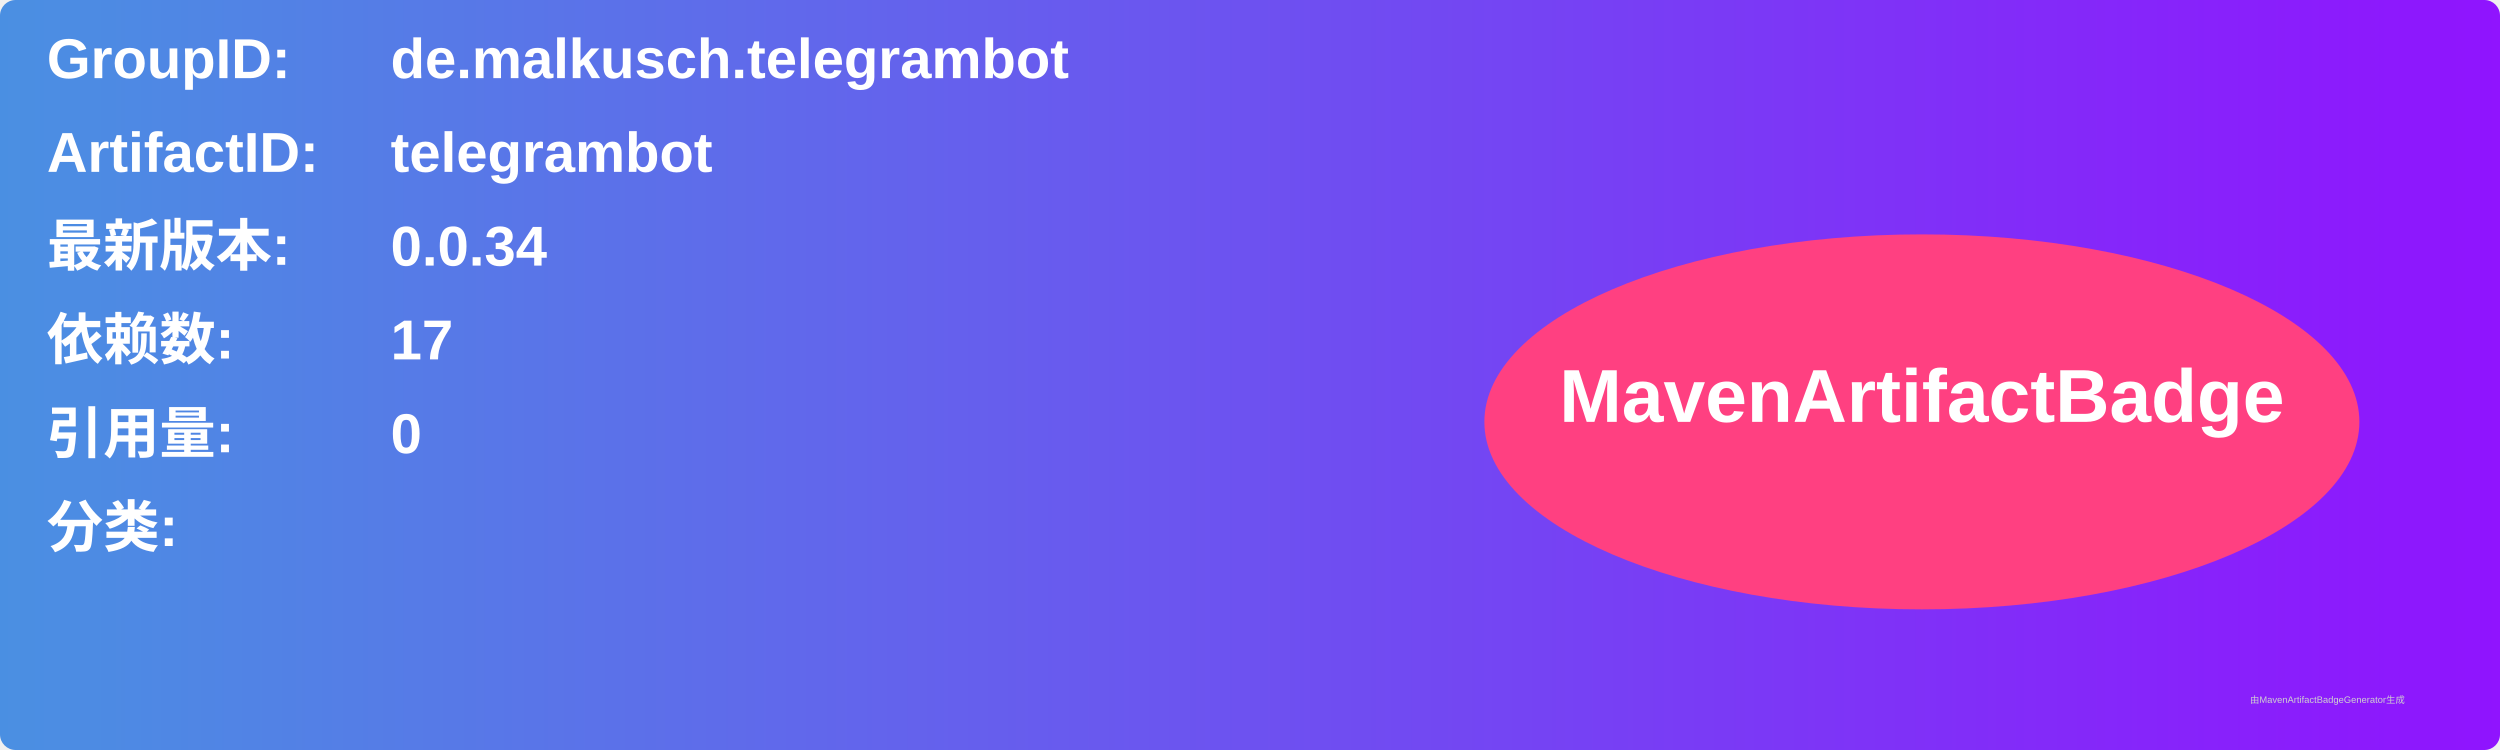
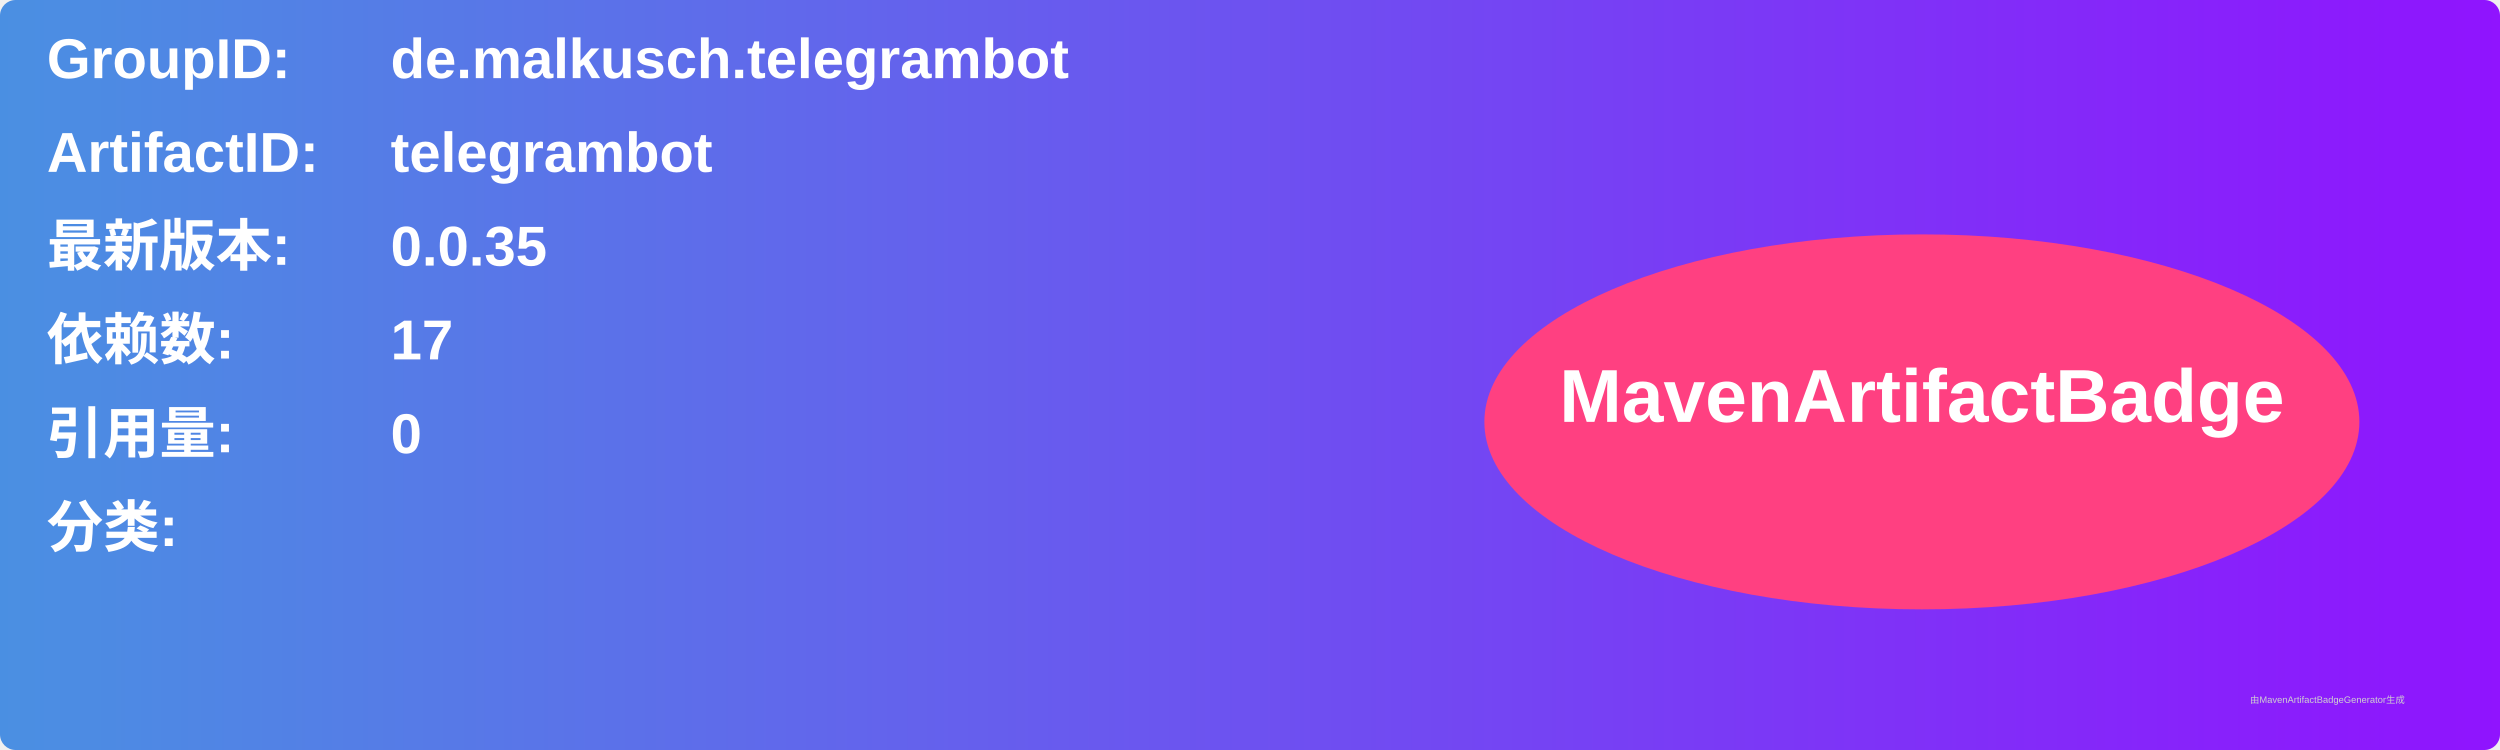
<svg xmlns="http://www.w3.org/2000/svg" width="800" height="240" viewBox="0 0 800 240">
  <linearGradient id="grad" x1="0%" y1="0%" x2="100%" y2="0%">
    <stop offset="0%" stop-color="#4a90e2" />
    <stop offset="100%" stop-color="#9013fe" />
  </linearGradient>
  <rect width="100%" height="100%" rx="5" ry="5" fill="url(#grad)" />
  <g transform="translate(15, 15)">
    <text x="0" y="10" font-family="Arial" font-size="18" fill="white" font-weight="bold" width="260">GroupID:</text>
    <text x="110" y="10" font-family="Arial" font-size="18" fill="white" font-weight="bold" width="460">de.malkusch.telegrambot</text>
    <text x="0" y="40" font-family="Arial" font-size="18" fill="white" font-weight="bold" width="260">ArtifactID:</text>
    <text x="110" y="40" font-family="Arial" font-size="18" fill="white" font-weight="bold" width="460">telegrambot</text>
    <text x="0" y="70" font-family="Arial" font-size="18" fill="white" font-weight="bold">最新版本:</text>
    <text x="110" y="70" font-family="Arial" font-size="18" fill="white" font-weight="bold">
-       <tspan font-weight="bold">0.0.34</tspan>
+       <tspan font-weight="bold">0.0.35</tspan>
    </text>
    <text x="0" y="100" font-family="Arial" font-size="18" fill="white" font-weight="bold">依赖数: </text>
    <text x="110" y="100" font-family="Arial" font-size="18" fill="white">
      <tspan font-weight="bold">17</tspan>
    </text>
    <text x="0" y="130" font-family="Arial" font-size="18" fill="white" font-weight="bold">引用量: </text>
    <text x="110" y="130" font-family="Arial" font-size="18" fill="white">
      <tspan font-weight="bold">0</tspan>
    </text>
    <text x="0" y="160" font-family="Arial" font-size="18" fill="white" font-weight="bold">分类:</text>
    <text x="10" y="190" font-family="Arial" font-size="10" fill="white">
      <tspan font-weight="bold" />
    </text>
    <ellipse cx="600" cy="120" rx="140" ry="60" fill="#ff4081" />
    <text x="600" y="120" text-anchor="middle" font-family="Arial" font-size="24" fill="white" font-weight="bold">MavenArtifactBadge</text>
  </g>
  <text x="720" y="225" font-family="Arial" font-size="3" fill="#d0d0d0">由MavenArtifactBadgeGenerator生成</text>
</svg>
